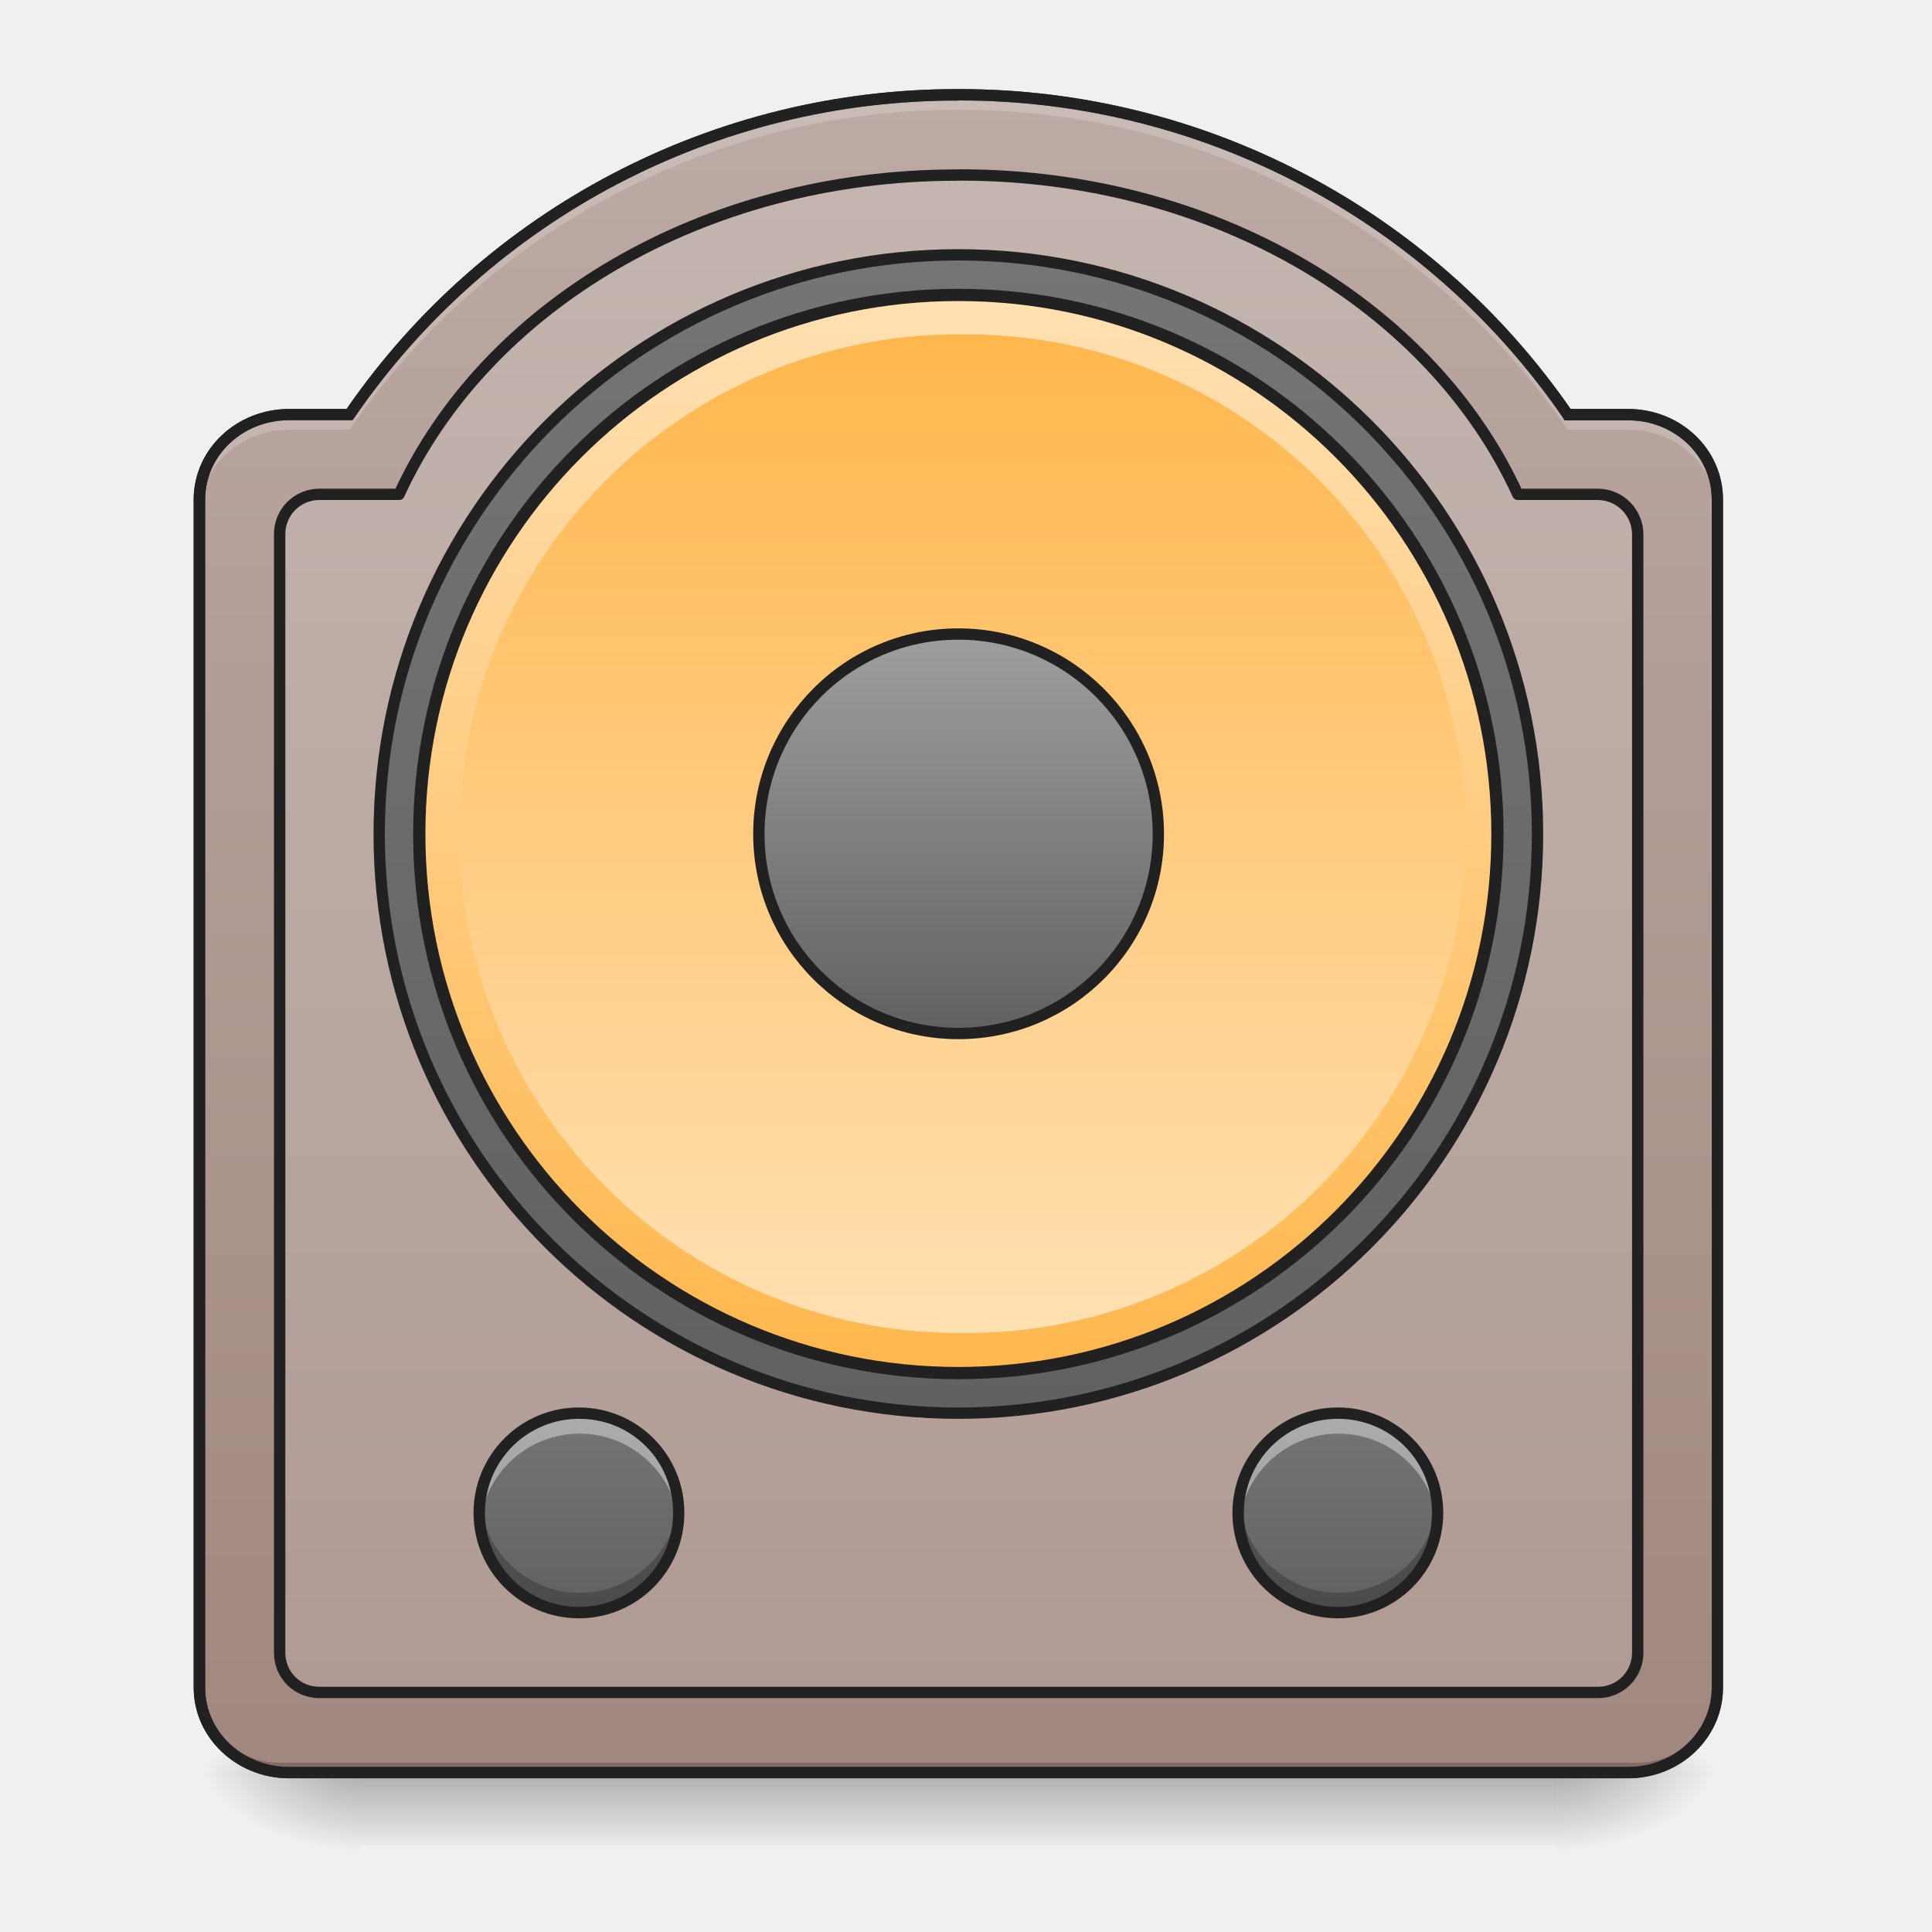
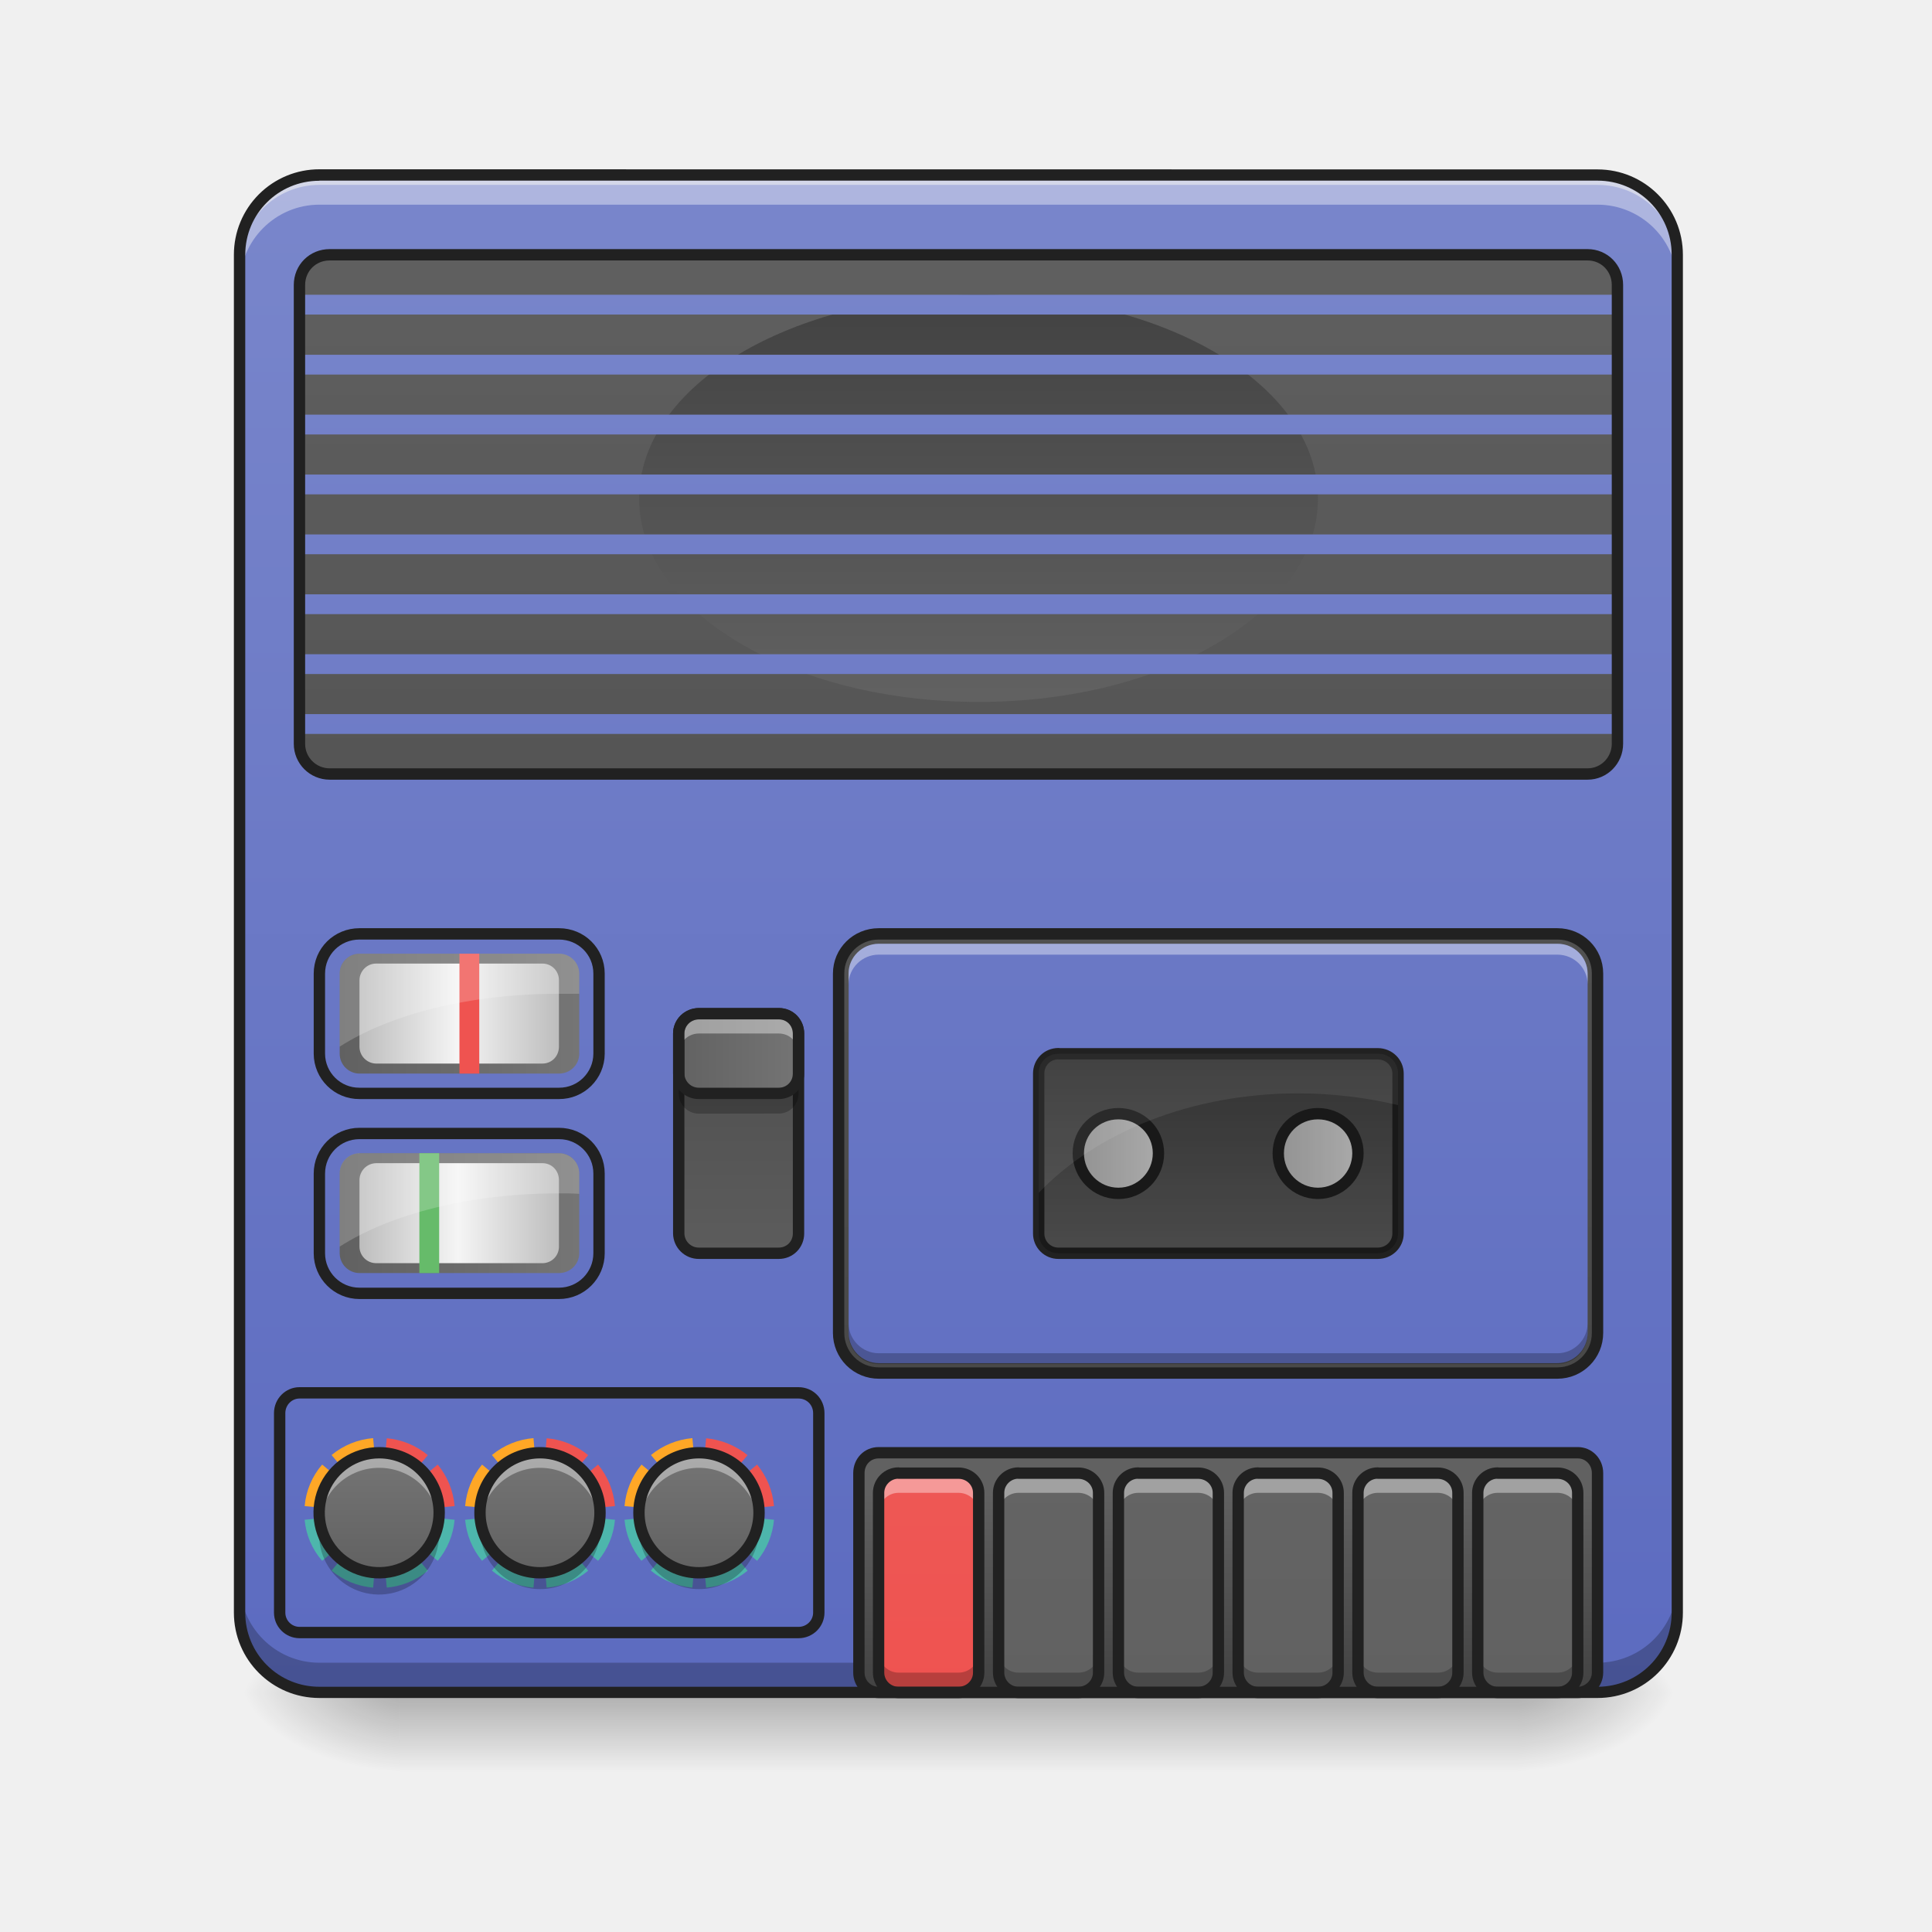
<svg xmlns="http://www.w3.org/2000/svg" width="16pt" height="16pt" viewBox="0 0 16 16">
  <defs>
-     <linearGradient id="a" gradientUnits="userSpaceOnUse" x1="254" y1="233.5" x2="254" y2="254.667" gradientTransform="matrix(.03125 0 0 .03125 0 7.38)">
+     <linearGradient id="a" gradientUnits="userSpaceOnUse" x1="254" y1="233.5" x2="254" y2="254.667" gradientTransform="matrix(.03125 0 0 .03125 0 6.72)">
      <stop offset="0" stop-opacity=".275" />
      <stop offset="1" stop-opacity="0" />
    </linearGradient>
-     <radialGradient id="b" gradientUnits="userSpaceOnUse" cx="450.909" cy="189.579" fx="450.909" fy="189.579" r="21.167" gradientTransform="matrix(0 -.03907 -.07032 0 26.065 32.46)">
-       <stop offset="0" stop-opacity=".314" />
-       <stop offset=".222" stop-opacity=".275" />
-       <stop offset="1" stop-opacity="0" />
-     </radialGradient>
-     <radialGradient id="c" gradientUnits="userSpaceOnUse" cx="450.909" cy="189.579" fx="450.909" fy="189.579" r="21.167" gradientTransform="matrix(0 .03907 .07032 0 -10.189 -3.102)">
-       <stop offset="0" stop-opacity=".314" />
-       <stop offset=".222" stop-opacity=".275" />
-       <stop offset="1" stop-opacity="0" />
-     </radialGradient>
-     <radialGradient id="d" gradientUnits="userSpaceOnUse" cx="450.909" cy="189.579" fx="450.909" fy="189.579" r="21.167" gradientTransform="matrix(0 -.03907 .07032 0 -10.189 32.46)">
-       <stop offset="0" stop-opacity=".314" />
-       <stop offset=".222" stop-opacity=".275" />
-       <stop offset="1" stop-opacity="0" />
-     </radialGradient>
-     <radialGradient id="e" gradientUnits="userSpaceOnUse" cx="450.909" cy="189.579" fx="450.909" fy="189.579" r="21.167" gradientTransform="matrix(0 .03907 -.07032 0 26.065 -3.102)">
-       <stop offset="0" stop-opacity=".314" />
-       <stop offset=".222" stop-opacity=".275" />
-       <stop offset="1" stop-opacity="0" />
-     </radialGradient>
-     <linearGradient id="f" gradientUnits="userSpaceOnUse" x1="254" y1="254.667" x2="254" y2="-189.833" gradientTransform="matrix(.03125 0 0 .03125 0 6.72)">
-       <stop offset="0" stop-color="#a1887f" />
-       <stop offset="1" stop-color="#bcaaa4" />
-     </linearGradient>
-     <linearGradient id="g" gradientUnits="userSpaceOnUse" x1="254" y1="-147.5" x2="254" y2="159.417">
-       <stop offset="0" stop-color="#757575" />
-       <stop offset="1" stop-color="#616161" />
-     </linearGradient>
-     <linearGradient id="h" gradientUnits="userSpaceOnUse" x1="230.481" y1="191.167" x2="234.95" y2="-126.333" gradientTransform="matrix(.9 0 0 .9 25.4 -23.217)">
-       <stop offset="0" stop-color="#ffb74d" />
-       <stop offset="1" stop-color="#ffe0b2" />
-     </linearGradient>
-     <linearGradient id="i" gradientUnits="userSpaceOnUse" x1="243.417" y1="-126.333" x2="243.417" y2="191.167" gradientTransform="matrix(.02604 0 0 .02604 1.323 6.061)">
-       <stop offset="0" stop-color="#ffb74d" />
-       <stop offset="1" stop-color="#ffe0b2" />
-     </linearGradient>
-     <linearGradient id="j" gradientUnits="userSpaceOnUse" x1="254" y1="-20.5" x2="254" y2="85.333" gradientTransform="translate(0 -26.458)">
-       <stop offset="0" stop-color="#9e9e9e" />
-       <stop offset="1" stop-color="#616161" />
-     </linearGradient>
-     <linearGradient id="k" gradientUnits="userSpaceOnUse" x1="121.708" y1="196.458" x2="121.708" y2="228.208" gradientTransform="matrix(.05209 0 0 .05209 4.74 1.468)">
-       <stop offset="0" stop-color="#757575" />
-       <stop offset="1" stop-color="#616161" />
-     </linearGradient>
-     <linearGradient id="l" gradientUnits="userSpaceOnUse" x1="121.708" y1="196.458" x2="121.708" y2="228.208" gradientTransform="matrix(.05209 0 0 .05209 -1.544 1.468)">
-       <stop offset="0" stop-color="#757575" />
-       <stop offset="1" stop-color="#616161" />
+     <radialGradient id="b" gradientUnits="userSpaceOnUse" cx="450.909" cy="189.579" fx="450.909" fy="189.579" r="21.167" gradientTransform="matrix(0 -.03907 -.07032 0 25.735 31.798)">
+       <stop offset="0" stop-opacity=".314" />
+       <stop offset=".222" stop-opacity=".275" />
+       <stop offset="1" stop-opacity="0" />
+     </radialGradient>
+     <radialGradient id="c" gradientUnits="userSpaceOnUse" cx="450.909" cy="189.579" fx="450.909" fy="189.579" r="21.167" gradientTransform="matrix(0 .03907 .07032 0 -9.858 -3.764)">
+       <stop offset="0" stop-opacity=".314" />
+       <stop offset=".222" stop-opacity=".275" />
+       <stop offset="1" stop-opacity="0" />
+     </radialGradient>
+     <radialGradient id="d" gradientUnits="userSpaceOnUse" cx="450.909" cy="189.579" fx="450.909" fy="189.579" r="21.167" gradientTransform="matrix(0 -.03907 .07032 0 -9.858 31.798)">
+       <stop offset="0" stop-opacity=".314" />
+       <stop offset=".222" stop-opacity=".275" />
+       <stop offset="1" stop-opacity="0" />
+     </radialGradient>
+     <radialGradient id="e" gradientUnits="userSpaceOnUse" cx="450.909" cy="189.579" fx="450.909" fy="189.579" r="21.167" gradientTransform="matrix(0 .03907 -.07032 0 25.735 -3.764)">
+       <stop offset="0" stop-opacity=".314" />
+       <stop offset=".222" stop-opacity=".275" />
+       <stop offset="1" stop-opacity="0" />
+     </radialGradient>
+     <linearGradient id="f" gradientUnits="userSpaceOnUse" x1="243.417" y1="-168.667" x2="243.417" y2="233.5" gradientTransform="matrix(.03125 0 0 .03125 0 6.72)">
+       <stop offset="0" stop-color="#7986cb" />
+       <stop offset="1" stop-color="#5c6bc0" />
+     </linearGradient>
+     <linearGradient id="g" gradientUnits="userSpaceOnUse" x1="169.333" y1="95.917" x2="169.333" y2="-306.25" gradientTransform="matrix(.03125 0 0 .03125 .33 11.02)">
+       <stop offset="0" stop-color="#424242" />
+       <stop offset="1" stop-color="#616161" />
+     </linearGradient>
+     <linearGradient id="h" gradientUnits="userSpaceOnUse" x1="328.083" y1="233.5" x2="328.083" y2="180.583" gradientTransform="matrix(.03125 0 0 .03125 0 6.72)">
+       <stop offset="0" stop-color="#424242" />
+       <stop offset="1" stop-color="#616161" />
+     </linearGradient>
+     <linearGradient id="i" gradientUnits="userSpaceOnUse" x1="105.833" y1="233.5" x2="105.833" y2="-168.667" gradientTransform="matrix(.03125 0 0 .03125 3.804 6.72)">
+       <stop offset="0" stop-color="#ef5350" />
+       <stop offset="1" stop-color="#e57373" />
+     </linearGradient>
+     <linearGradient id="j" gradientUnits="userSpaceOnUse" x1="105.833" y1="233.5" x2="105.833" y2="-168.667" gradientTransform="matrix(.03125 0 0 .03125 4.796 6.72)">
+       <stop offset="0" stop-color="#616161" />
+       <stop offset="1" stop-color="#757575" />
+     </linearGradient>
+     <linearGradient id="k" gradientUnits="userSpaceOnUse" x1="105.833" y1="233.5" x2="105.833" y2="-168.667" gradientTransform="matrix(.03125 0 0 .03125 5.788 6.72)">
+       <stop offset="0" stop-color="#616161" />
+       <stop offset="1" stop-color="#757575" />
+     </linearGradient>
+     <linearGradient id="l" gradientUnits="userSpaceOnUse" x1="105.833" y1="233.5" x2="105.833" y2="-168.667" gradientTransform="matrix(.03125 0 0 .03125 6.78 6.72)">
+       <stop offset="0" stop-color="#616161" />
+       <stop offset="1" stop-color="#757575" />
+     </linearGradient>
+     <linearGradient id="m" gradientUnits="userSpaceOnUse" x1="105.833" y1="233.5" x2="105.833" y2="-168.667" gradientTransform="matrix(.03125 0 0 .03125 7.773 6.72)">
+       <stop offset="0" stop-color="#616161" />
+       <stop offset="1" stop-color="#757575" />
+     </linearGradient>
+     <linearGradient id="n" gradientUnits="userSpaceOnUse" x1="105.833" y1="233.5" x2="105.833" y2="-168.667" gradientTransform="matrix(.03125 0 0 .03125 8.765 6.72)">
+       <stop offset="0" stop-color="#616161" />
+       <stop offset="1" stop-color="#757575" />
+     </linearGradient>
+     <linearGradient id="o" gradientUnits="userSpaceOnUse" x1="150.225" y1="-332.179" x2="150.225" y2="110.204" gradientTransform="matrix(.0296 0 0 .02841 .844 10.886)">
+       <stop offset="0" stop-color="#7986cb" />
+       <stop offset="1" stop-color="#5c6bc0" />
+     </linearGradient>
+     <linearGradient id="p" gradientUnits="userSpaceOnUse" x1="333.375" y1="64.167" x2="333.375" y2="117.083" gradientTransform="matrix(.03125 0 0 .03125 0 6.72)">
+       <stop offset="0" stop-color="#424242" />
+       <stop offset="1" stop-color="#616161" />
+     </linearGradient>
+     <linearGradient id="q" gradientUnits="userSpaceOnUse" x1="254" y1="233.5" x2="254" y2="-168.667" gradientTransform="matrix(.03125 0 0 .03125 0 6.72)">
+       <stop offset="0" stop-color="#424242" />
+       <stop offset="1" stop-color="#616161" />
+     </linearGradient>
+     <linearGradient id="r" gradientUnits="userSpaceOnUse" x1="402.167" y1="-16.5" x2="402.167" y2="89.333" gradientTransform="matrix(.03125 0 0 .03125 -4.63 2.956)">
+       <stop offset="0" stop-color="#424242" />
+       <stop offset="1" stop-color="#616161" />
+     </linearGradient>
+     <linearGradient id="s" gradientUnits="userSpaceOnUse" x1="254" y1="-168.667" x2="254" y2="233.5" gradientTransform="matrix(.03125 0 0 .03125 0 6.72)">
+       <stop offset="0" stop-color="#7986cb" />
+       <stop offset="1" stop-color="#5c6bc0" />
+     </linearGradient>
+     <linearGradient id="t" gradientUnits="userSpaceOnUse" x1="95.25" y1="201.75" x2="95.25" y2="170" gradientTransform="matrix(.03125 0 0 .03125 0 6.72)">
+       <stop offset="0" stop-color="#616161" />
+       <stop offset="1" stop-color="#757575" />
+     </linearGradient>
+     <linearGradient id="u" gradientUnits="userSpaceOnUse" x1="95.25" y1="201.75" x2="95.25" y2="170" gradientTransform="matrix(.03125 0 0 .03125 1.33 6.72)">
+       <stop offset="0" stop-color="#616161" />
+       <stop offset="1" stop-color="#757575" />
+     </linearGradient>
+     <linearGradient id="v" gradientUnits="userSpaceOnUse" x1="95.25" y1="201.75" x2="95.25" y2="170" gradientTransform="matrix(.03125 0 0 .03125 2.646 6.72)">
+       <stop offset="0" stop-color="#616161" />
+       <stop offset="1" stop-color="#757575" />
+     </linearGradient>
+     <linearGradient id="w" gradientUnits="userSpaceOnUse" x1="195.792" y1="117.083" x2="195.792" y2="53.583" gradientTransform="matrix(.03125 0 0 .03125 0 6.72)">
+       <stop offset="0" stop-color="#e0e0e0" />
+       <stop offset="1" stop-color="#bdbdbd" />
+     </linearGradient>
+     <linearGradient id="x" gradientUnits="userSpaceOnUse" x1="178.417" y1="64.167" x2="213.167" y2="64.167" gradientTransform="matrix(.03125 0 0 .03125 0 6.72)">
+       <stop offset="0" stop-color="#616161" />
+       <stop offset="1" stop-color="#757575" />
+     </linearGradient>
+     <linearGradient id="y" gradientUnits="userSpaceOnUse" x1="337.167" y1="90.625" x2="361.333" y2="90.625" gradientTransform="matrix(.03125 0 0 .03125 0 6.72)">
+       <stop offset="0" stop-color="#bdbdbd" />
+       <stop offset="1" stop-color="#e0e0e0" />
+     </linearGradient>
+     <linearGradient id="z" gradientUnits="userSpaceOnUse" x1="284.25" y1="90.625" x2="308.417" y2="90.625" gradientTransform="matrix(.03125 0 0 .03125 0 6.72)">
+       <stop offset="0" stop-color="#bdbdbd" />
+       <stop offset="1" stop-color="#e0e0e0" />
+     </linearGradient>
+     <linearGradient id="A" gradientUnits="userSpaceOnUse" x1="89.958" y1="53.583" x2="153.458" y2="53.583" gradientTransform="matrix(.03125 0 0 .03125 0 6.72)">
+       <stop offset="0" stop-color="#616161" />
+       <stop offset="1" stop-color="#757575" />
+     </linearGradient>
+     <linearGradient id="B" gradientUnits="userSpaceOnUse" x1="95.25" y1="53.583" x2="148.167" y2="53.583" gradientTransform="matrix(.03125 0 0 .03125 0 6.72)">
+       <stop offset="0" stop-color="#bdbdbd" />
+       <stop offset=".493" stop-color="#f5f5f5" />
+       <stop offset="1" stop-color="#bdbdbd" />
+     </linearGradient>
+     <linearGradient id="C" gradientUnits="userSpaceOnUse" x1="89.958" y1="53.583" x2="153.458" y2="53.583" gradientTransform="matrix(.03125 0 0 .03125 0 8.373)">
+       <stop offset="0" stop-color="#616161" />
+       <stop offset="1" stop-color="#757575" />
+     </linearGradient>
+     <linearGradient id="D" gradientUnits="userSpaceOnUse" x1="95.25" y1="53.583" x2="148.167" y2="53.583" gradientTransform="matrix(.03125 0 0 .03125 0 8.373)">
+       <stop offset="0" stop-color="#bdbdbd" />
+       <stop offset=".493" stop-color="#f5f5f5" />
+       <stop offset="1" stop-color="#bdbdbd" />
    </linearGradient>
  </defs>
-   <path d="M2.977 14.512h9.921v.773H2.977zm0 0" fill="url(#a)" />
-   <path d="M12.898 14.68h1.325v-.664h-1.325zm0 0" fill="url(#b)" />
-   <path d="M2.977 14.68H1.652v.66h1.325zm0 0" fill="url(#c)" />
-   <path d="M2.977 14.68H1.652v-.664h1.325zm0 0" fill="url(#d)" />
-   <path d="M12.898 14.68h1.325v.66h-1.325zm0 0" fill="url(#e)" />
-   <path d="M7.938.785a6.1 6.1 0 0 0-5.043 2.649h-.5c-.41 0-.743.312-.743.703v9.84c0 .386.332.703.743.703h11.09c.41 0 .738-.317.738-.703v-9.84c0-.39-.328-.703-.739-.703h-.5A6.108 6.108 0 0 0 7.938.785zm0 0" fill="url(#f)" />
-   <path d="M7.922 1.45c-2.11 0-3.906 1.093-4.617 2.644h-.66a.328.328 0 0 0-.329.332v9.262c0 .183.145.328.329.328H13.23a.328.328 0 0 0 .333-.328V4.426a.332.332 0 0 0-.333-.332h-.66c-.71-1.551-2.504-2.645-4.617-2.645zm0 0" fill="#fbfbfb" fill-opacity=".157" stroke-width=".094" stroke-linecap="round" stroke-linejoin="round" stroke="#212121" />
-   <path d="M253.976-147.506c84.742 0 153.485 68.743 153.485 153.485 0 84.742-68.743 153.485-153.485 153.485-84.742 0-153.486-68.743-153.486-153.485 0-84.742 68.744-153.485 153.486-153.485zm0 0" transform="matrix(.03125 0 0 .03125 0 6.72)" fill="url(#g)" stroke-width="3" stroke-linecap="round" stroke-linejoin="round" stroke="#212121" />
-   <path d="M253.976-136.882c78.992 0 142.861 63.993 142.861 142.86 0 78.868-63.869 142.862-142.861 142.862-78.868 0-142.862-63.994-142.862-142.861 0-78.868 63.994-142.861 142.862-142.861zm0 0" transform="matrix(.03125 0 0 .03125 0 6.72)" fill="url(#h)" stroke-width="3.24" stroke-linecap="round" stroke="#212121" />
-   <path d="M7.938 2.77a4.135 4.135 0 1 1 .003 8.269 4.135 4.135 0 0 1-.003-8.27zm0 0" fill="url(#i)" />
-   <path d="M253.976-47.016c29.247 0 52.995 23.748 52.995 52.995 0 29.247-23.748 52.87-52.995 52.87-29.247 0-52.87-23.623-52.87-52.87 0-29.247 23.623-52.995 52.87-52.995zm0 0" transform="matrix(.03125 0 0 .03125 0 6.72)" fill="url(#j)" stroke-width="3" stroke-linecap="round" stroke="#212121" />
-   <path d="M2.316 14.68a.664.664 0 0 1-.664-.664v-.082c0 .367.297.664.664.664h11.246c.364 0 .66-.297.66-.664v.082a.663.663 0 0 1-.66.664zm0 0" fill-opacity=".196" />
-   <path d="M7.938.738A6.143 6.143 0 0 0 2.87 3.387h-.476c-.434 0-.79.332-.79.75v9.84c0 .414.356.75.79.75h11.09c.433 0 .785-.336.785-.75v-9.84c0-.418-.352-.75-.786-.75h-.476A6.156 6.156 0 0 0 7.938.738zm0 .094a6.06 6.06 0 0 1 5.007 2.629l.012.02h.527c.383 0 .692.292.692.656v9.84c0 .363-.309.656-.692.656H2.394c-.386 0-.695-.293-.695-.656v-9.84c0-.364.309-.657.696-.657h.523l.016-.02A6.047 6.047 0 0 1 7.938.833zm0 0" fill="#333" />
-   <path d="M7.938.785a6.1 6.1 0 0 0-5.043 2.649h-.5c-.41 0-.743.312-.743.703v.12c0-.386.332-.698.743-.698h.5A6.1 6.1 0 0 1 7.937.91a6.108 6.108 0 0 1 5.047 2.649h.5c.41 0 .739.312.739.699v-.121c0-.39-.328-.703-.739-.703h-.5A6.108 6.108 0 0 0 7.938.785zm0 0" fill="#fff" fill-opacity=".196" />
-   <path d="M7.938.738A6.143 6.143 0 0 0 2.87 3.387h-.476c-.434 0-.79.332-.79.75v9.84c0 .414.356.75.79.75h11.09c.433 0 .785-.336.785-.75v-9.84c0-.418-.352-.75-.786-.75h-.476A6.156 6.156 0 0 0 7.938.738zm0 .094a6.06 6.06 0 0 1 5.007 2.629l.012.02h.527c.383 0 .692.292.692.656v9.84c0 .363-.309.656-.692.656H2.394c-.386 0-.695-.293-.695-.656v-9.84c0-.364.309-.657.696-.657h.523l.016-.02A6.047 6.047 0 0 1 7.938.833zm0 0" fill="#212121" />
-   <path d="M11.082 11.703c.457 0 .824.367.824.824a.825.825 0 1 1-1.652 0c0-.457.371-.824.828-.824zm0 0" fill="url(#k)" />
-   <path d="M11.086 11.703a.823.823 0 0 0-.824.906.827.827 0 0 1 1.644 0c.004-.023.004-.054.004-.082a.822.822 0 0 0-.824-.824zm0 0" fill="#fff" fill-opacity=".392" />
-   <path d="M11.086 13.355a.824.824 0 0 1-.828-.828c0-.027 0-.054.004-.082a.83.83 0 0 0 .824.746c.43 0 .781-.328.82-.746a.823.823 0 0 1-.82.91zm0 0" fill-opacity=".235" />
-   <path d="M11.082 11.656a.873.873 0 1 0-.005 1.746.873.873 0 0 0 .005-1.746zm0 .094c.43 0 .777.344.777.777a.779.779 0 1 1-.777-.777zm0 0" fill="#212121" />
-   <path d="M4.797 11.703c.457 0 .824.367.824.824a.825.825 0 1 1-1.652 0c0-.457.37-.824.828-.824zm0 0" fill="url(#l)" />
-   <path d="M4.8 11.703a.825.825 0 0 0-.823.906.827.827 0 0 1 1.644 0 .532.532 0 0 0 .008-.082.825.825 0 0 0-.828-.824zm0 0" fill="#fff" fill-opacity=".392" />
-   <path d="M4.8 13.355a.826.826 0 0 1-.827-.828c0-.027 0-.054.004-.082a.83.83 0 0 0 .824.746c.43 0 .781-.328.82-.746.004.028.008.055.008.082 0 .461-.371.828-.828.828zm0 0" fill-opacity=".235" />
-   <path d="M4.797 11.656a.873.873 0 1 0-.005 1.746.873.873 0 0 0 .005-1.746zm0 .094c.433 0 .777.344.777.777a.779.779 0 1 1-.777-.777zm0 0" fill="#212121" />
+   <path d="M3.309 14.016h9.261v.664H3.31zm0 0" fill="url(#a)" />
+   <path d="M12.57 14.016h1.32v-.66h-1.32zm0 0" fill="url(#b)" />
+   <path d="M3.309 14.016H1.984v.664H3.31zm0 0" fill="url(#c)" />
+   <path d="M3.309 14.016H1.984v-.66H3.31zm0 0" fill="url(#d)" />
+   <path d="M12.57 14.016h1.32v.664h-1.32zm0 0" fill="url(#e)" />
+   <path d="M2.645 1.45H13.23a.66.66 0 0 1 .66.66v11.245c0 .368-.292.66-.66.66H2.645a.66.66 0 0 1-.66-.66V2.11c0-.363.296-.66.66-.66zm0 0" fill="url(#f)" />
+   <path d="M2.645 1.45a.66.66 0 0 0-.66.66v.081a.66.66 0 0 1 .66-.66H13.23c.368 0 .66.293.66.66V2.11a.657.657 0 0 0-.66-.66zm0 0" fill="#e6e6e6" fill-opacity=".588" />
+   <path d="M7.277 7.734h5.621c.184 0 .332.145.332.329v2.976a.332.332 0 0 1-.332.332h-5.62a.332.332 0 0 1-.333-.332V8.063c0-.184.149-.329.332-.329zm0 0" fill="url(#g)" />
+   <path d="M2.645 1.45a.66.66 0 0 0-.66.66v.25c0-.368.296-.665.66-.665H13.23a.66.66 0 0 1 .66.664v-.25a.657.657 0 0 0-.66-.66zm0 0" fill="#fff" fill-opacity=".392" />
+   <path d="M2.645 14.016a.66.66 0 0 1-.66-.66v-.25c0 .367.296.664.66.664H13.23a.66.66 0 0 0 .66-.665v.25c0 .368-.292.66-.66.66zm0 0" fill-opacity=".235" />
+   <path d="M2.645 1.402a.707.707 0 0 0-.708.707v11.246c0 .391.317.707.708.707H13.23c.391 0 .707-.316.707-.707V2.11a.707.707 0 0 0-.707-.707zm0 .094H13.23c.34 0 .614.274.614.613v11.246c0 .34-.274.614-.614.614H2.645a.612.612 0 0 1-.614-.614V2.11c0-.34.274-.613.614-.613zm0 0" fill="#212121" />
+   <path d="M7.277 12.031h5.79c.09 0 .163.074.163.168v1.653c0 .09-.074.164-.164.164H7.277a.163.163 0 0 1-.164-.164v-1.653c0-.094.07-.168.164-.168zm0 0" fill="url(#h)" />
+   <path d="M7.441 12.2h.497c.093 0 .167.073.167.163v1.489c0 .09-.074.164-.168.164h-.496a.165.165 0 0 1-.164-.164v-1.489c0-.09.075-.164.164-.164zm0 0" fill="url(#i)" />
+   <path d="M7.441 12.2a.165.165 0 0 0-.164.163v.164c0-.09.075-.164.164-.164h.497c.093 0 .167.075.167.164v-.164a.166.166 0 0 0-.168-.164zm0 0" fill="#fff" fill-opacity=".392" />
+   <path d="M7.441 14.016a.165.165 0 0 1-.164-.164v-.165c0 .09.075.165.164.165h.497a.166.166 0 0 0 .167-.165v.165c0 .09-.074.164-.168.164zm0 0" fill-opacity=".235" />
+   <path d="M7.441 12.2h.497c.093 0 .167.073.167.163v1.489c0 .09-.074.164-.167.164H7.44a.165.165 0 0 1-.164-.164v-1.489c0-.09.075-.164.164-.164zm0 0" fill="none" stroke-width=".094" stroke-linecap="round" stroke-linejoin="round" stroke="#212121" />
+   <path d="M8.434 12.2h.496c.093 0 .168.073.168.163v1.489c0 .09-.075.164-.168.164h-.496a.165.165 0 0 1-.164-.164v-1.489c0-.09.074-.164.164-.164zm0 0" fill="url(#j)" />
+   <path d="M8.434 12.2a.165.165 0 0 0-.164.163v.164c0-.09.074-.164.164-.164h.496c.093 0 .168.075.168.164v-.164a.166.166 0 0 0-.168-.164zm0 0" fill="#fff" fill-opacity=".392" />
+   <path d="M8.434 14.016a.165.165 0 0 1-.164-.164v-.165c0 .09.074.165.164.165h.496a.166.166 0 0 0 .168-.165v.165c0 .09-.075.164-.168.164zm0 0" fill-opacity=".235" />
+   <path d="M8.434 12.2h.496c.093 0 .168.073.168.163v1.489c0 .09-.075.164-.168.164h-.496a.165.165 0 0 1-.164-.164v-1.489c0-.09.074-.164.164-.164zm0 0" fill="none" stroke-width=".094" stroke-linecap="round" stroke-linejoin="round" stroke="#212121" />
+   <path d="M9.426 12.2h.496c.094 0 .168.073.168.163v1.489c0 .09-.074.164-.168.164h-.496a.165.165 0 0 1-.164-.164v-1.489c0-.09.074-.164.164-.164zm0 0" fill="url(#k)" />
+   <path d="M9.426 12.2a.165.165 0 0 0-.164.163v.164c0-.09.074-.164.164-.164h.496c.094 0 .168.075.168.164v-.164a.166.166 0 0 0-.168-.164zm0 0" fill="#fff" fill-opacity=".392" />
+   <path d="M9.426 14.016a.165.165 0 0 1-.164-.164v-.165c0 .09.074.165.164.165h.496a.166.166 0 0 0 .168-.165v.165c0 .09-.074.164-.168.164zm0 0" fill-opacity=".235" />
+   <path d="M9.426 12.2h.496c.094 0 .168.073.168.163v1.489c0 .09-.074.164-.168.164h-.496a.165.165 0 0 1-.164-.164v-1.489c0-.09.074-.164.164-.164zm0 0" fill="none" stroke-width=".094" stroke-linecap="round" stroke-linejoin="round" stroke="#212121" />
+   <path d="M10.418 12.2h.496c.094 0 .168.073.168.163v1.489c0 .09-.074.164-.168.164h-.496a.165.165 0 0 1-.164-.164v-1.489c0-.09.074-.164.164-.164zm0 0" fill="url(#l)" />
+   <path d="M10.418 12.2a.165.165 0 0 0-.164.163v.164c0-.09.074-.164.164-.164h.496c.094 0 .168.075.168.164v-.164a.166.166 0 0 0-.168-.164zm0 0" fill="#fff" fill-opacity=".392" />
+   <path d="M10.418 14.016a.165.165 0 0 1-.164-.164v-.165c0 .09.074.165.164.165h.496a.166.166 0 0 0 .168-.165v.165c0 .09-.074.164-.168.164zm0 0" fill-opacity=".235" />
+   <path d="M10.418 12.2h.496c.094 0 .168.073.168.163v1.489c0 .09-.074.164-.168.164h-.496a.165.165 0 0 1-.164-.164v-1.489c0-.09.074-.164.164-.164zm0 0" fill="none" stroke-width=".094" stroke-linecap="round" stroke-linejoin="round" stroke="#212121" />
+   <path d="M11.41 12.2h.496c.094 0 .168.073.168.163v1.489c0 .09-.074.164-.168.164h-.496a.165.165 0 0 1-.164-.164v-1.489c0-.09.074-.164.164-.164zm0 0" fill="url(#m)" />
+   <path d="M11.41 12.2a.165.165 0 0 0-.164.163v.164c0-.09.074-.164.164-.164h.496c.094 0 .168.075.168.164v-.164a.166.166 0 0 0-.168-.164zm0 0" fill="#fff" fill-opacity=".392" />
+   <path d="M11.41 14.016a.165.165 0 0 1-.164-.164v-.165c0 .09.074.165.164.165h.496a.166.166 0 0 0 .168-.165v.165c0 .09-.074.164-.168.164zm0 0" fill-opacity=".235" />
+   <path d="M11.41 12.2h.496c.094 0 .168.073.168.163v1.489c0 .09-.074.164-.168.164h-.496a.165.165 0 0 1-.164-.164v-1.489c0-.09.074-.164.164-.164zm0 0" fill="none" stroke-width=".094" stroke-linecap="round" stroke-linejoin="round" stroke="#212121" />
+   <path d="M12.402 12.2h.496c.094 0 .168.073.168.163v1.489c0 .09-.074.164-.168.164h-.496a.165.165 0 0 1-.164-.164v-1.489c0-.09.075-.164.164-.164zm0 0" fill="url(#n)" />
+   <path d="M12.402 12.2a.165.165 0 0 0-.164.163v.164c0-.09.075-.164.164-.164h.496c.094 0 .168.075.168.164v-.164a.166.166 0 0 0-.168-.164zm0 0" fill="#fff" fill-opacity=".392" />
+   <path d="M12.402 14.016a.165.165 0 0 1-.164-.164v-.165c0 .09.075.165.164.165h.496a.166.166 0 0 0 .168-.165v.165c0 .09-.074.164-.168.164zm0 0" fill-opacity=".235" />
+   <path d="M12.402 12.2h.496c.094 0 .168.073.168.163v1.489c0 .09-.074.164-.168.164h-.496a.165.165 0 0 1-.164-.164v-1.489c0-.09.075-.164.164-.164zm0 0" fill="none" stroke-width=".094" stroke-linecap="round" stroke-linejoin="round" stroke="#212121" />
+   <path d="M7.277 12.031h5.79c.09 0 .163.074.163.168v1.653c0 .09-.074.164-.164.164H7.277a.163.163 0 0 1-.164-.164v-1.653c0-.094.07-.168.164-.168zm0 0" fill="none" stroke-width=".094" stroke-linecap="round" stroke-linejoin="round" stroke="#212121" />
+   <path d="M7.277 7.734h5.621c.184 0 .332.145.332.329v2.976a.332.332 0 0 1-.332.332h-5.62a.332.332 0 0 1-.333-.332V8.063c0-.184.149-.329.332-.329zm0 0" fill="none" stroke-width=".094" stroke-linecap="round" stroke="#212121" />
+   <path d="M7.277 7.816h5.621c.137 0 .25.11.25.247v2.976c0 .137-.113.25-.25.25h-5.62a.252.252 0 0 1-.25-.25V8.063c0-.137.113-.247.25-.247zm0 0" fill="url(#o)" />
+   <path d="M8.766 8.727h2.644c.094 0 .168.074.168.164v1.324c0 .09-.074.164-.168.164H8.766a.163.163 0 0 1-.164-.164V8.89c0-.09.07-.164.164-.164zm0 0" fill="url(#p)" />
+   <path d="M2.73 2.11h10.418c.137 0 .247.109.247.25v3.8c0 .137-.11.25-.247.25H2.73a.25.25 0 0 1-.25-.25v-3.8c0-.141.11-.25.25-.25zm0 0" fill="url(#q)" />
+   <path d="M8.105 2.441c1.551 0 2.81.754 2.81 1.688 0 .93-1.259 1.684-2.81 1.684-1.554 0-2.812-.754-2.812-1.684 0-.934 1.258-1.688 2.812-1.688zm0 0" fill="url(#r)" />
+   <path d="M2.48 2.441v.164h10.915v-.164zm0 .497v.164h10.915v-.164zm0 .496v.164h10.915v-.164zm0 .496v.164h10.915V3.93zm0 .496v.164h10.915v-.164zm0 .496v.164h10.915v-.164zm0 .496v.164h10.915v-.164zm0 .496v.164h10.915v-.164zm0 0" fill="url(#s)" />
+   <path d="M3.145 12.527l-.622.059a.594.594 0 0 0 .145.34zm0 0l.48.399a.617.617 0 0 0 .14-.34zm0 0l.058.621a.617.617 0 0 0 .34-.14zm0 0l-.399.48c.094.079.211.13.344.141zm0 0" fill="#4db6ac" />
+   <path d="M3.09 11.91a.617.617 0 0 0-.344.14l.399.477V12.5zm-.422.219a.606.606 0 0 0-.145.344l.622.054zm0 0" fill="#ffa726" />
+   <path d="M3.203 11.91l-.058.617.62-.054a.629.629 0 0 0-.14-.344l-.48.398.398-.476a.617.617 0 0 0-.34-.14zm-.058.617V12.5zm0 0" fill="#ef5350" />
+   <path d="M3.14 12.031c.278 0 .497.223.497.496a.497.497 0 1 1-.496-.496zm0 0" fill="url(#t)" />
+   <path d="M2.652 12.61a.497.497 0 1 0 .984.086c0-.032 0-.06-.003-.087a.493.493 0 0 1-.492.414.492.492 0 0 1-.489-.414zm0 0" fill-opacity=".235" />
+   <path d="M3.14 12.031a.497.497 0 0 0-.495.496c0 .024.003.043.003.063a.494.494 0 0 1 .493-.434c.254 0 .464.188.492.434.004-.02.004-.04.004-.063a.494.494 0 0 0-.496-.496zm0 0" fill="#fff" fill-opacity=".392" />
+   <path d="M3.14 12.031c.278 0 .497.223.497.496a.497.497 0 1 1-.496-.496zm0 0" fill="none" stroke-width=".094" stroke-linecap="round" stroke-linejoin="round" stroke="#212121" />
+   <path d="M4.473 12.527l-.621.059a.617.617 0 0 0 .14.34zm0 0l.48.399a.617.617 0 0 0 .14-.34zm0 0l.054.621a.617.617 0 0 0 .344-.14zm0 0l-.399.48c.094.079.211.13.344.141zm0 0" fill="#4db6ac" />
+   <path d="M4.418 11.91a.617.617 0 0 0-.344.14l.395.477V12.5zm-.426.219a.629.629 0 0 0-.14.344l.617.054zm0 0" fill="#ffa726" />
+   <path d="M4.527 11.91l-.054.617.62-.054a.629.629 0 0 0-.14-.344l-.48.398.398-.476a.617.617 0 0 0-.344-.14zm-.054.617l-.004-.027v.027h.004-.004zm0 0" fill="#ef5350" />
+   <path d="M4.473 12.031a.497.497 0 1 1-.002.994.497.497 0 0 1 .002-.994zm0 0" fill="url(#u)" />
+   <path d="M3.984 12.61c-.007.027-.007.054-.007.085a.497.497 0 0 0 .992 0c0-.03-.004-.058-.008-.086a.492.492 0 0 1-.488.414.492.492 0 0 1-.489-.414zm0 0" fill-opacity=".235" />
+   <path d="M4.473 12.031a.497.497 0 0 0-.493.559.494.494 0 0 1 .493-.434c.254 0 .46.188.492.434.004-.02.004-.04.004-.063a.497.497 0 0 0-.496-.496zm0 0" fill="#fff" fill-opacity=".392" />
+   <path d="M4.473 12.031a.497.497 0 1 1-.002.994.497.497 0 0 1 .002-.994zm0 0" fill="none" stroke-width=".094" stroke-linecap="round" stroke-linejoin="round" stroke="#212121" />
+   <path d="M5.79 12.527l-.618.059a.617.617 0 0 0 .14.34zm0 0l.48.399a.617.617 0 0 0 .14-.34zm0 0l.058.621a.641.641 0 0 0 .343-.14zm0 0l-.4.48a.629.629 0 0 0 .344.141zm0 0" fill="#4db6ac" />
+   <path d="M5.734 11.91a.629.629 0 0 0-.343.14l.398.477V12.5zm-.421.219a.629.629 0 0 0-.141.344l.617.054zm0 0" fill="#ffa726" />
+   <path d="M5.848 11.91l-.059.617.621-.054a.629.629 0 0 0-.14-.344l-.48.398.401-.476a.641.641 0 0 0-.343-.14zm-.059.617V12.5zm0 0" fill="#ef5350" />
+   <path d="M5.79 12.031a.497.497 0 1 1-.002.994.497.497 0 0 1 .001-.994zm0 0" fill="url(#v)" />
+   <path d="M5.3 12.61c-.007.027-.007.054-.007.085a.497.497 0 0 0 .992 0c0-.03-.004-.058-.008-.086a.492.492 0 0 1-.488.414.492.492 0 0 1-.488-.414zm0 0" fill-opacity=".235" />
+   <path d="M5.79 12.031a.494.494 0 0 0-.493.559.494.494 0 0 1 .492-.434c.254 0 .461.188.492.434 0-.02.004-.04.004-.063a.497.497 0 0 0-.496-.496zm0 0" fill="#fff" fill-opacity=".392" />
+   <path d="M5.79 12.031a.497.497 0 1 1-.002.994.497.497 0 0 1 .001-.994zm0 0" fill="none" stroke-width=".094" stroke-linecap="round" stroke-linejoin="round" stroke="#212121" />
+   <path d="M2.48 11.535h4.133c.094 0 .168.074.168.168v1.652c0 .09-.074.165-.168.165H2.48a.165.165 0 0 1-.164-.165v-1.652c0-.094.075-.168.164-.168zm0 0" fill="none" stroke-width=".094" stroke-linecap="round" stroke-linejoin="round" stroke="#212121" />
+   <path d="M5.79 8.395h.66c.093 0 .163.074.163.164v1.656c0 .09-.07.164-.164.164h-.66a.166.166 0 0 1-.168-.164V8.559c0-.09.074-.164.168-.164zm0 0" fill="url(#w)" />
+   <path d="M5.79 8.395h.66c.093 0 .163.074.163.164v1.656c0 .09-.07.164-.164.164h-.66a.166.166 0 0 1-.168-.164V8.559c0-.09.074-.164.168-.164zm0 0" fill-opacity=".588" />
+   <path d="M5.79 8.395h.66c.093 0 .163.074.163.164v.332c0 .09-.07.164-.164.164h-.66a.166.166 0 0 1-.168-.164v-.332c0-.09.074-.164.168-.164zm0 0" fill="url(#x)" />
+   <path d="M5.79 8.395h.66c.093 0 .163.074.163.164v1.656c0 .09-.07.164-.164.164h-.66a.166.166 0 0 1-.168-.164V8.559c0-.09.074-.164.168-.164zm0 0" fill="none" stroke-width=".094" stroke-linecap="round" stroke-linejoin="round" stroke="#212121" />
+   <path d="M5.79 8.395a.166.166 0 0 0-.169.164v.168c0-.094.074-.168.168-.168h.66c.094 0 .164.074.164.168v-.168c0-.09-.07-.164-.164-.164zm0 0" fill="#fff" fill-opacity=".392" />
+   <path d="M5.79 9.223a.167.167 0 0 1-.169-.168V8.89c0 .09.074.164.168.164h.66a.163.163 0 0 0 .164-.164v.164c0 .093-.07.168-.164.168zm0 0" fill-opacity=".235" />
+   <path d="M5.79 8.395h.66c.093 0 .163.074.163.164v.332c0 .09-.07.164-.164.164h-.66a.166.166 0 0 1-.168-.164v-.332c0-.09.074-.164.168-.164zm0 0" fill="none" stroke-width=".094" stroke-linecap="round" stroke-linejoin="round" stroke="#212121" />
+   <path d="M10.914 9.223c.184 0 .332.144.332.328a.332.332 0 0 1-.332.332.33.33 0 0 1-.328-.332c0-.184.148-.328.328-.328zm0 0" fill="url(#y)" />
+   <path d="M9.262 9.223c.183 0 .332.144.332.328a.332.332 0 1 1-.664 0c0-.184.148-.328.332-.328zm0 0" fill="url(#z)" />
+   <path d="M8.766 8.727h2.644c.094 0 .168.074.168.164v1.324c0 .09-.074.164-.168.164H8.766a.163.163 0 0 1-.164-.164V8.89c0-.09.07-.164.164-.164zm0 0" fill="none" stroke-width=".094" stroke-linecap="round" stroke-linejoin="round" stroke="#212121" />
+   <path d="M10.914 9.223c.184 0 .332.144.332.328a.332.332 0 0 1-.332.332.33.33 0 0 1-.328-.332c0-.184.148-.328.328-.328zm0 0M9.262 9.223c.183 0 .332.144.332.328a.332.332 0 1 1-.664 0c0-.184.148-.328.332-.328zm0 0" fill="none" stroke-width=".094" stroke-linecap="round" stroke-linejoin="round" stroke="#212121" />
+   <path d="M8.766 8.727h2.644c.094 0 .168.074.168.164v1.324c0 .09-.074.164-.168.164H8.766a.163.163 0 0 1-.164-.164V8.89c0-.09.07-.164.164-.164zm0 0" fill-opacity=".235" />
+   <path d="M2.977 7.734h1.652c.184 0 .332.145.332.329v.664a.33.33 0 0 1-.332.328H2.977a.33.33 0 0 1-.332-.328v-.664c0-.184.148-.329.332-.329zm0 0" fill="none" stroke-width=".094" stroke-linecap="round" stroke-linejoin="round" stroke="#212121" />
+   <path d="M2.977 7.898h1.652c.094 0 .168.075.168.165v.664c0 .09-.074.164-.168.164H2.977a.165.165 0 0 1-.164-.164v-.665c0-.09.074-.164.164-.164zm0 0" fill="url(#A)" />
+   <path d="M3.113 7.98h1.38c.077 0 .136.063.136.137v.551c0 .078-.059.14-.137.14H3.113a.14.14 0 0 1-.136-.14v-.55c0-.075.062-.138.136-.138zm0 0" fill="url(#B)" />
+   <path d="M3.805 7.898h.164v.993h-.164zm0 0" fill="#ef5350" />
+   <path d="M2.977 7.898a.165.165 0 0 0-.164.165v.605c.421-.27 1.078-.438 1.816-.438h.168v-.168a.166.166 0 0 0-.168-.164zm0 0" fill="#fff" fill-opacity=".196" />
+   <path d="M2.977 9.387h1.652c.184 0 .332.148.332.332v.66a.332.332 0 0 1-.332.332H2.977a.332.332 0 0 1-.332-.332v-.66c0-.184.148-.332.332-.332zm0 0" fill="none" stroke-width=".094" stroke-linecap="round" stroke-linejoin="round" stroke="#212121" />
+   <path d="M2.977 9.55h1.652c.094 0 .168.075.168.169v.66c0 .09-.074.164-.168.164H2.977a.165.165 0 0 1-.164-.164v-.66c0-.094.074-.168.164-.168zm0 0" fill="url(#C)" />
+   <path d="M3.113 9.633h1.38c.077 0 .136.062.136.14v.551a.136.136 0 0 1-.137.137H3.113a.138.138 0 0 1-.136-.137v-.55a.14.14 0 0 1 .136-.141zm0 0" fill="url(#D)" />
+   <path d="M3.473 9.55h.164v.993h-.164zm0 0" fill="#66bb6a" />
+   <path d="M2.977 9.55a.166.166 0 0 0-.164.169v.605c.421-.27 1.078-.441 1.816-.441.059 0 .113 0 .168.004v-.168a.167.167 0 0 0-.168-.168zm0 0" fill="#fff" fill-opacity=".196" />
+   <path d="M2.73 2.11h10.418c.137 0 .247.109.247.25v3.8c0 .137-.11.25-.247.25H2.73a.25.25 0 0 1-.25-.25v-3.8c0-.141.11-.25.25-.25zm0 0" fill="none" stroke-width=".094" stroke-linecap="round" stroke-linejoin="round" stroke="#212121" />
+   <path d="M7.277 7.816c-.136 0-.25.11-.25.247v.09c0-.137.114-.247.25-.247h5.621c.137 0 .25.11.25.246v-.09a.248.248 0 0 0-.25-.246zm0 0" fill="#fff" fill-opacity=".392" />
+   <path d="M7.277 11.297a.252.252 0 0 1-.25-.25v-.09c0 .137.114.25.25.25h5.621c.137 0 .25-.113.25-.25v.09c0 .137-.113.25-.25.25zm0 0" fill-opacity=".235" />
+   <path d="M8.766 8.727a.16.16 0 0 0-.164.164v.988c.476-.5 1.261-.824 2.148-.824.29 0 .566.035.828.097v-.261a.163.163 0 0 0-.168-.164zm0 0" fill="#fff" fill-opacity=".078" />
</svg>
